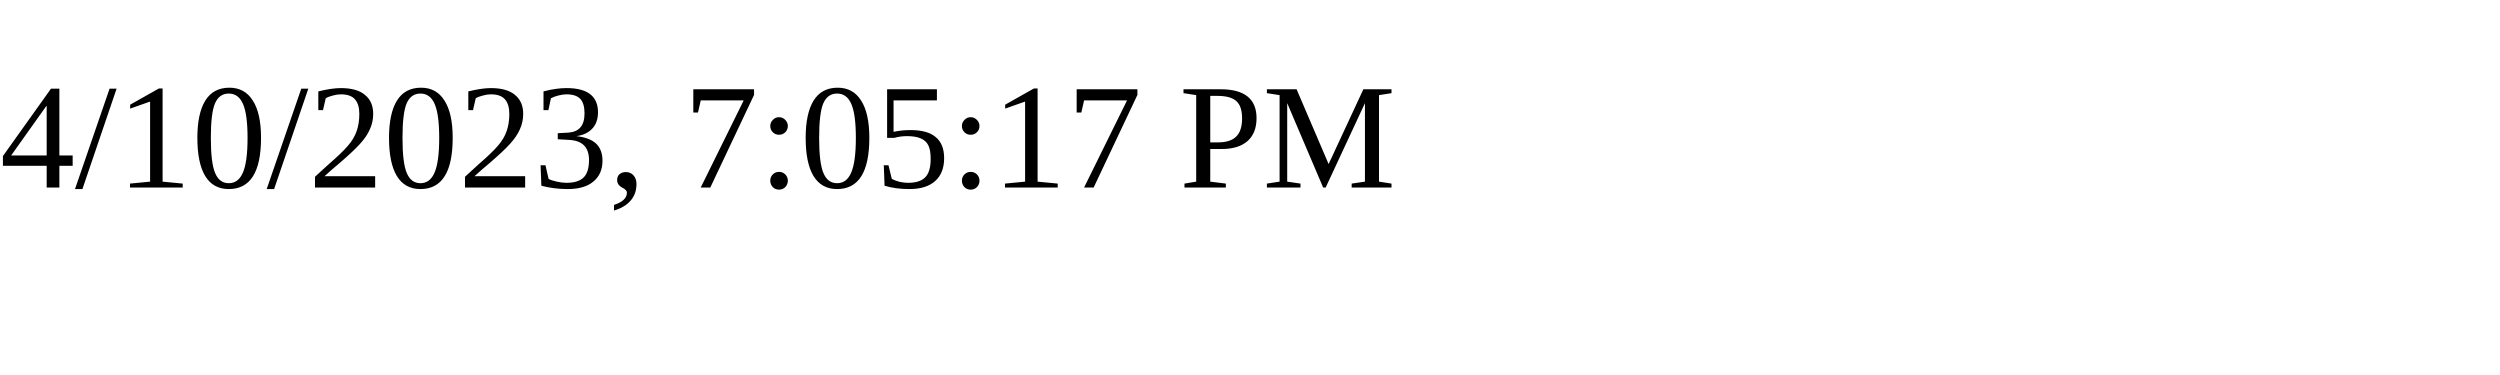
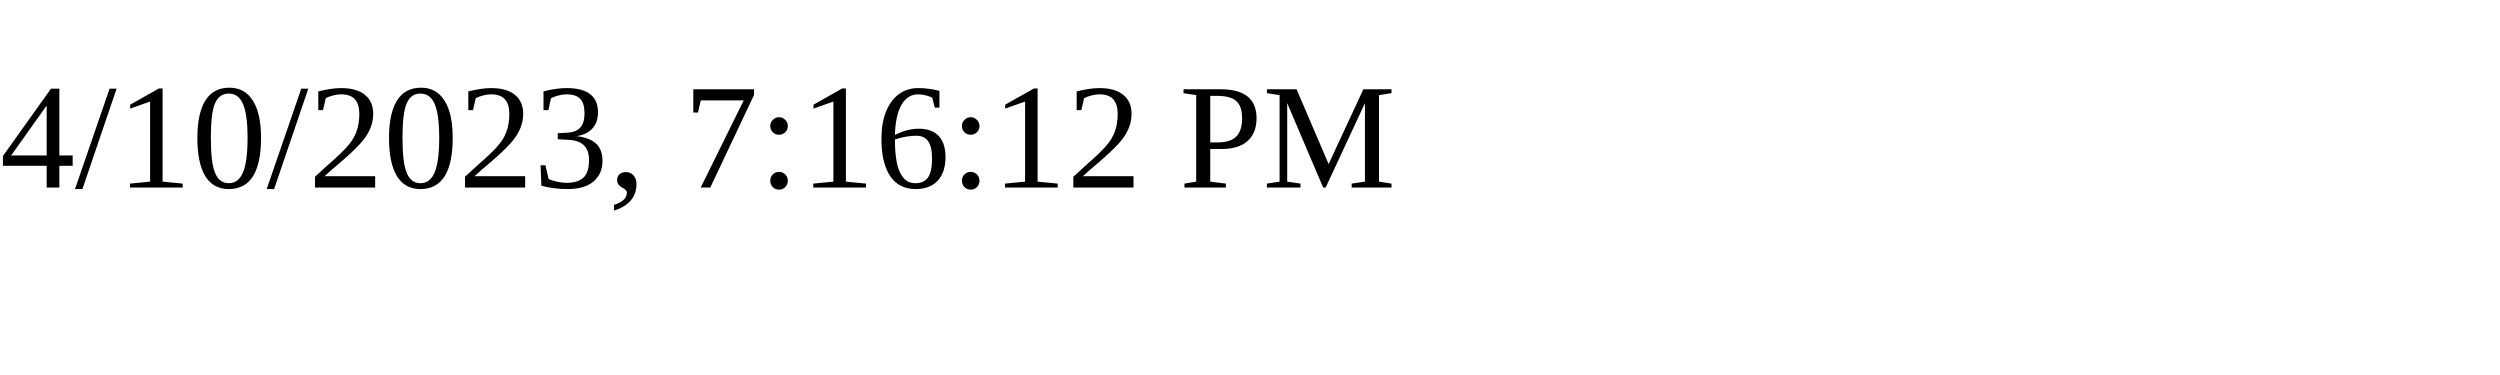
<svg xmlns="http://www.w3.org/2000/svg" height="30" width="200">
-   <text x="0" y="15">4/10/2023, 7:05:17 PM</text>
+   <text x="0" y="15">4/10/2023, 7:16:12 PM</text>
</svg>
